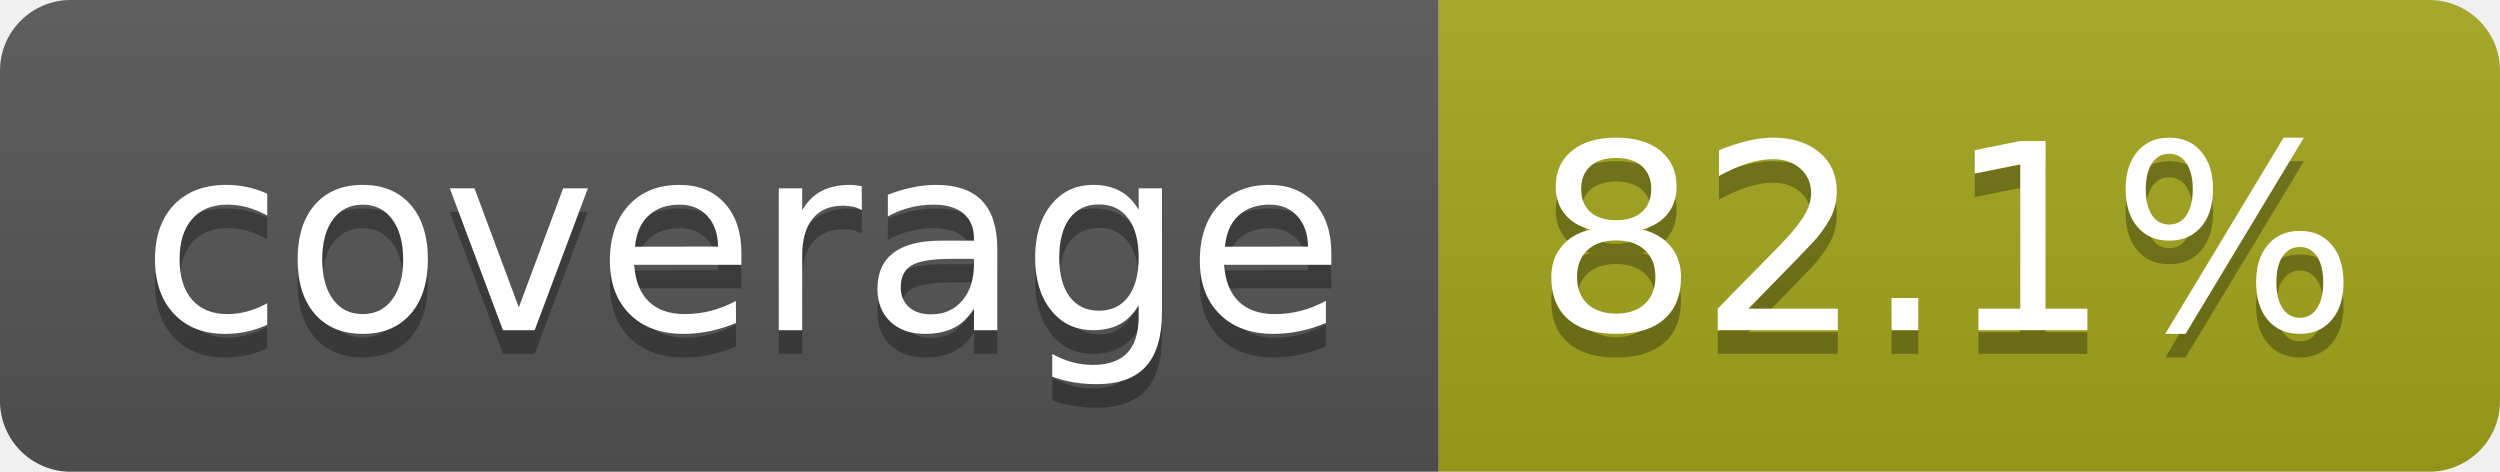
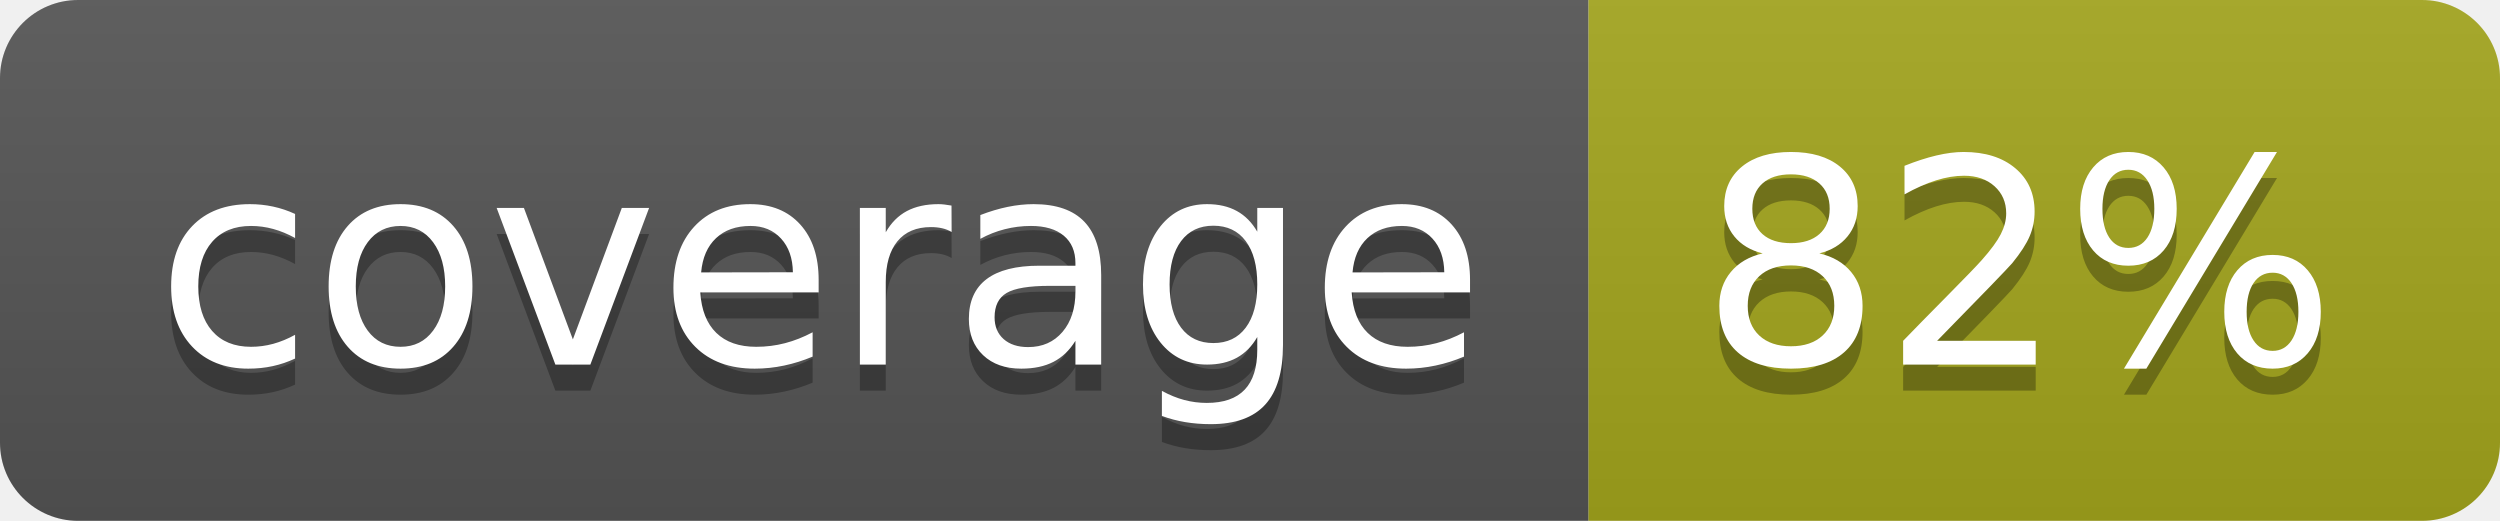
- <svg xmlns="http://www.w3.org/2000/svg" width="106" height="20" role="img" aria-label="coverage: 82.1%">
+ <svg xmlns="http://www.w3.org/2000/svg" width="96" height="20" role="img" aria-label="coverage: 82%">
  <linearGradient id="s" x2="0" y2="100%">
    <stop offset="0" stop-color="#bbb" stop-opacity=".1" />
    <stop offset="1" stop-opacity=".1" />
  </linearGradient>
  <clipPath id="r">
-     <rect width="106" height="20" rx="3" fill="#fff" />
+     <rect width="96" height="20" rx="3" fill="#fff" />
  </clipPath>
  <g clip-path="url(#r)">
    <rect width="61" height="20" fill="#555" />
-     <rect x="61" width="45" height="20" fill="#a4a61d" />
-     <rect width="106" height="20" fill="url(#s)" />
+     <rect x="61" width="35" height="20" fill="#a4a61d" />
+     <rect width="96" height="20" fill="url(#s)" />
  </g>
  <g fill="#fff" text-anchor="middle" font-family="Verdana,Geneva,DejaVu Sans,sans-serif" text-rendering="geometricPrecision" font-size="110">
    <text aria-hidden="true" x="315" y="150" fill="#010101" fill-opacity=".3" transform="scale(.1)" textLength="510">coverage</text>
    <text x="315" y="140" transform="scale(.1)" fill="#fff" textLength="510">coverage</text>
-     <text aria-hidden="true" x="825" y="150" fill="#010101" fill-opacity=".3" transform="scale(.1)" textLength="350">82.1%</text>
-     <text x="825" y="140" transform="scale(.1)" fill="#fff" textLength="350">82.1%</text>
+     <text aria-hidden="true" x="775" y="150" fill="#010101" fill-opacity=".3" transform="scale(.1)" textLength="245">82%</text>
+     <text x="775" y="140" transform="scale(.1)" fill="#fff" textLength="245">82%</text>
  </g>
</svg>
